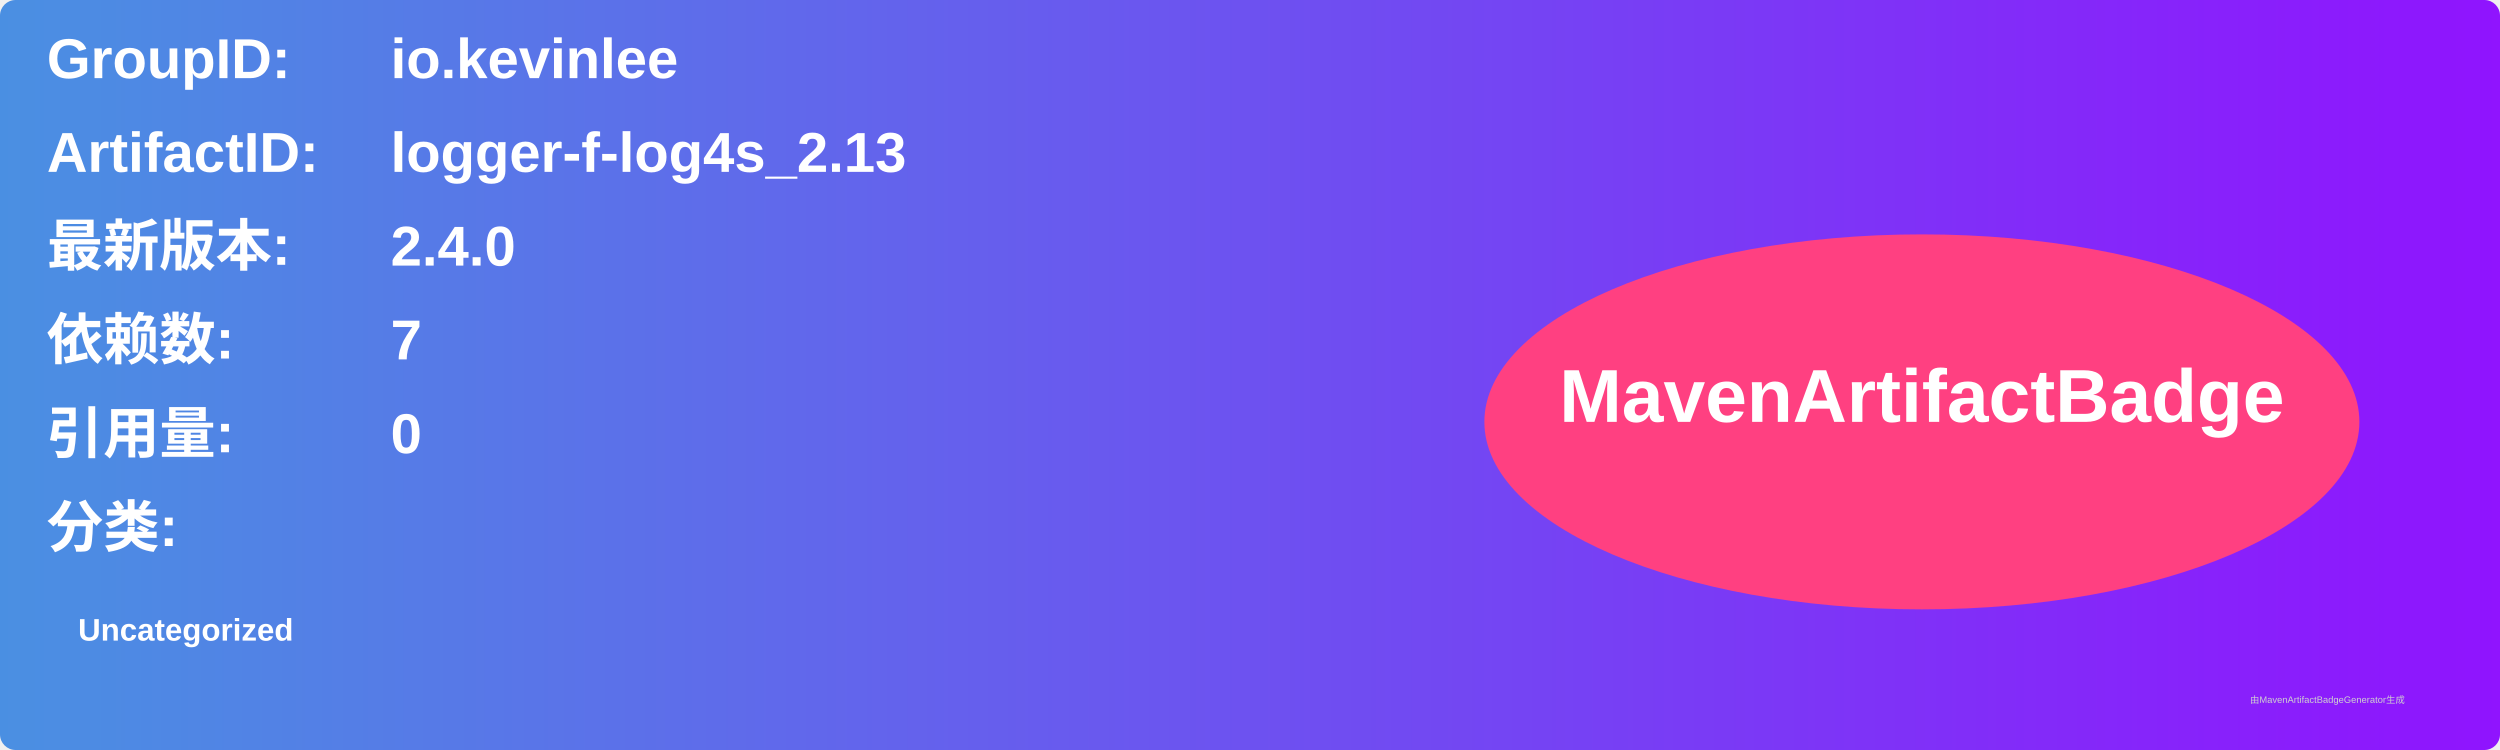
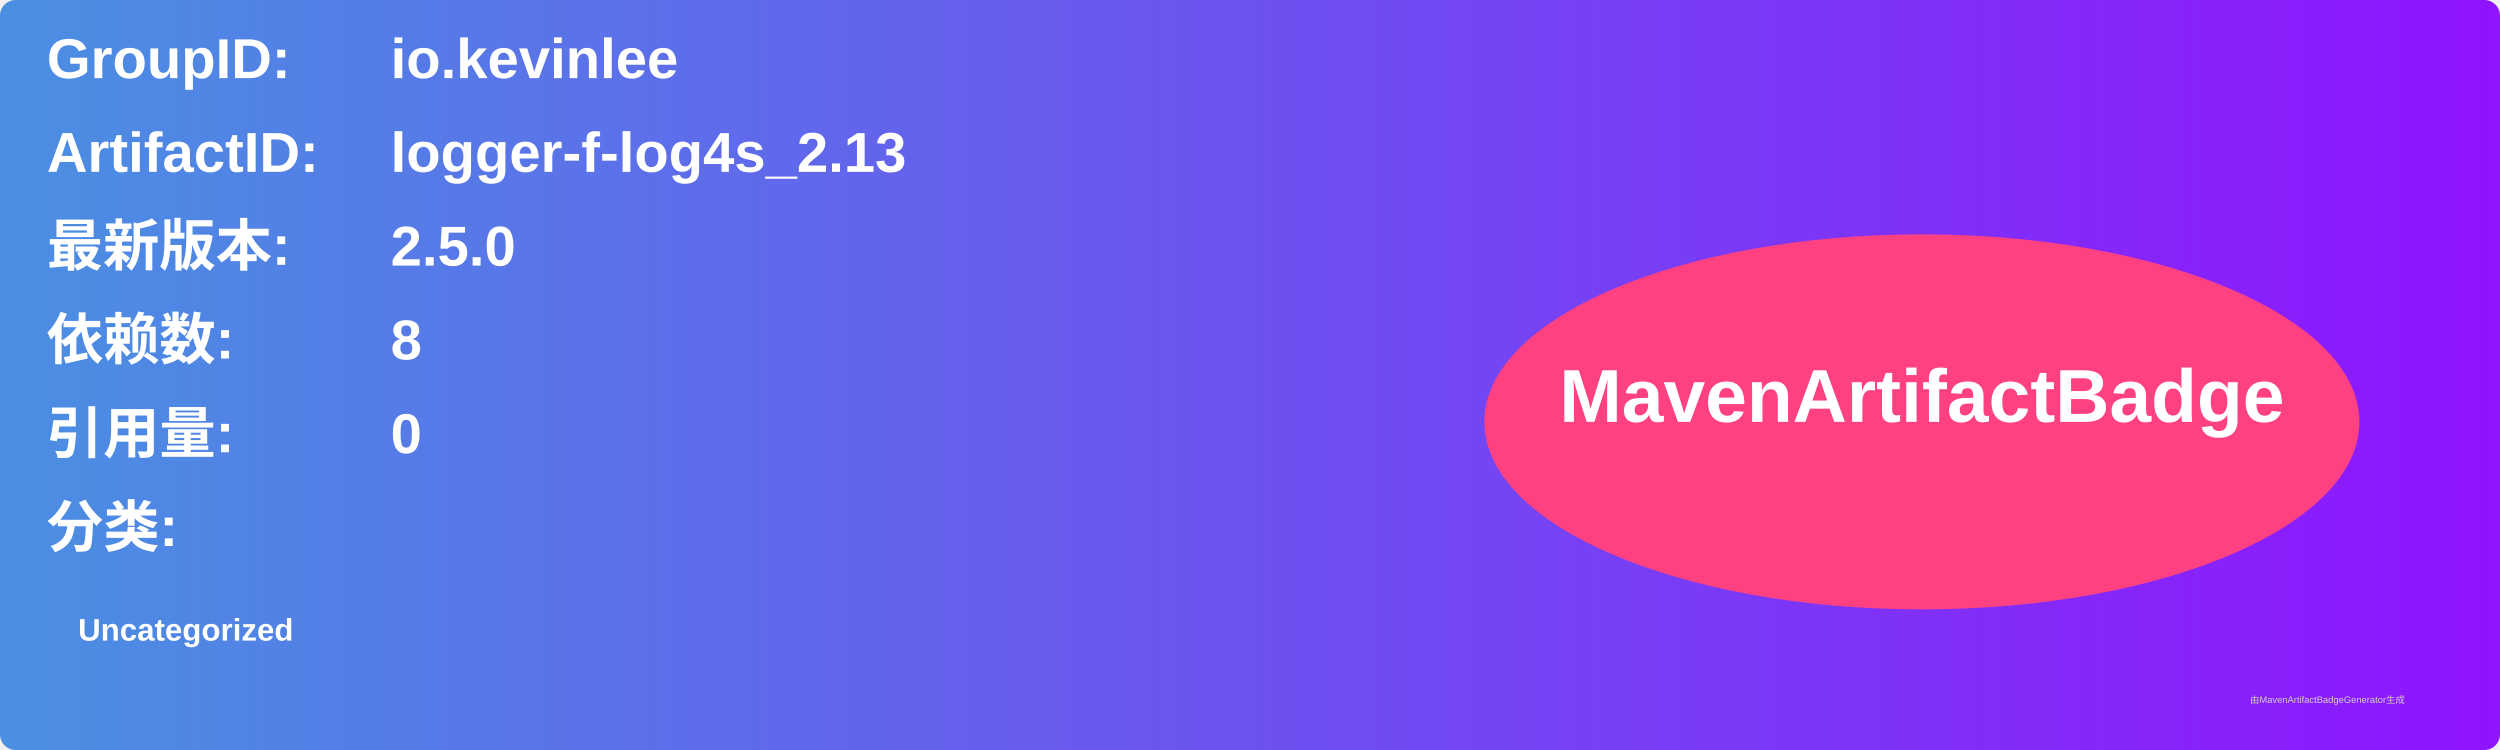
<svg xmlns="http://www.w3.org/2000/svg" width="800" height="240" viewBox="0 0 800 240">
  <linearGradient id="grad" x1="0%" y1="0%" x2="100%" y2="0%">
    <stop offset="0%" stop-color="#4a90e2" />
    <stop offset="100%" stop-color="#9013fe" />
  </linearGradient>
  <rect width="100%" height="100%" rx="5" ry="5" fill="url(#grad)" />
  <g transform="translate(15, 15)">
    <text x="0" y="10" font-family="Arial" font-size="18" fill="white" font-weight="bold" width="260">GroupID:</text>
    <text x="110" y="10" font-family="Arial" font-size="18" fill="white" font-weight="bold" width="460">io.kevinlee</text>
    <text x="0" y="40" font-family="Arial" font-size="18" fill="white" font-weight="bold" width="260">ArtifactID:</text>
    <text x="110" y="40" font-family="Arial" font-size="18" fill="white" font-weight="bold" width="460">logger-f-log4s_2.13</text>
    <text x="0" y="70" font-family="Arial" font-size="18" fill="white" font-weight="bold">最新版本:</text>
    <text x="110" y="70" font-family="Arial" font-size="18" fill="white" font-weight="bold">
-       <tspan font-weight="bold">2.4.0</tspan>
+       <tspan font-weight="bold">2.5.0</tspan>
    </text>
    <text x="0" y="100" font-family="Arial" font-size="18" fill="white" font-weight="bold">依赖数: </text>
    <text x="110" y="100" font-family="Arial" font-size="18" fill="white">
-       <tspan font-weight="bold">7</tspan>
+       <tspan font-weight="bold">8</tspan>
    </text>
    <text x="0" y="130" font-family="Arial" font-size="18" fill="white" font-weight="bold">引用量: </text>
    <text x="110" y="130" font-family="Arial" font-size="18" fill="white">
      <tspan font-weight="bold">0</tspan>
    </text>
    <text x="0" y="160" font-family="Arial" font-size="18" fill="white" font-weight="bold">分类:</text>
    <text x="10" y="190" font-family="Arial" font-size="10" fill="white">
      <tspan font-weight="bold">Uncategorized</tspan>
    </text>
    <ellipse cx="600" cy="120" rx="140" ry="60" fill="#ff4081" />
    <text x="600" y="120" text-anchor="middle" font-family="Arial" font-size="24" fill="white" font-weight="bold">MavenArtifactBadge</text>
  </g>
  <text x="720" y="225" font-family="Arial" font-size="3" fill="#d0d0d0">由MavenArtifactBadgeGenerator生成</text>
</svg>
